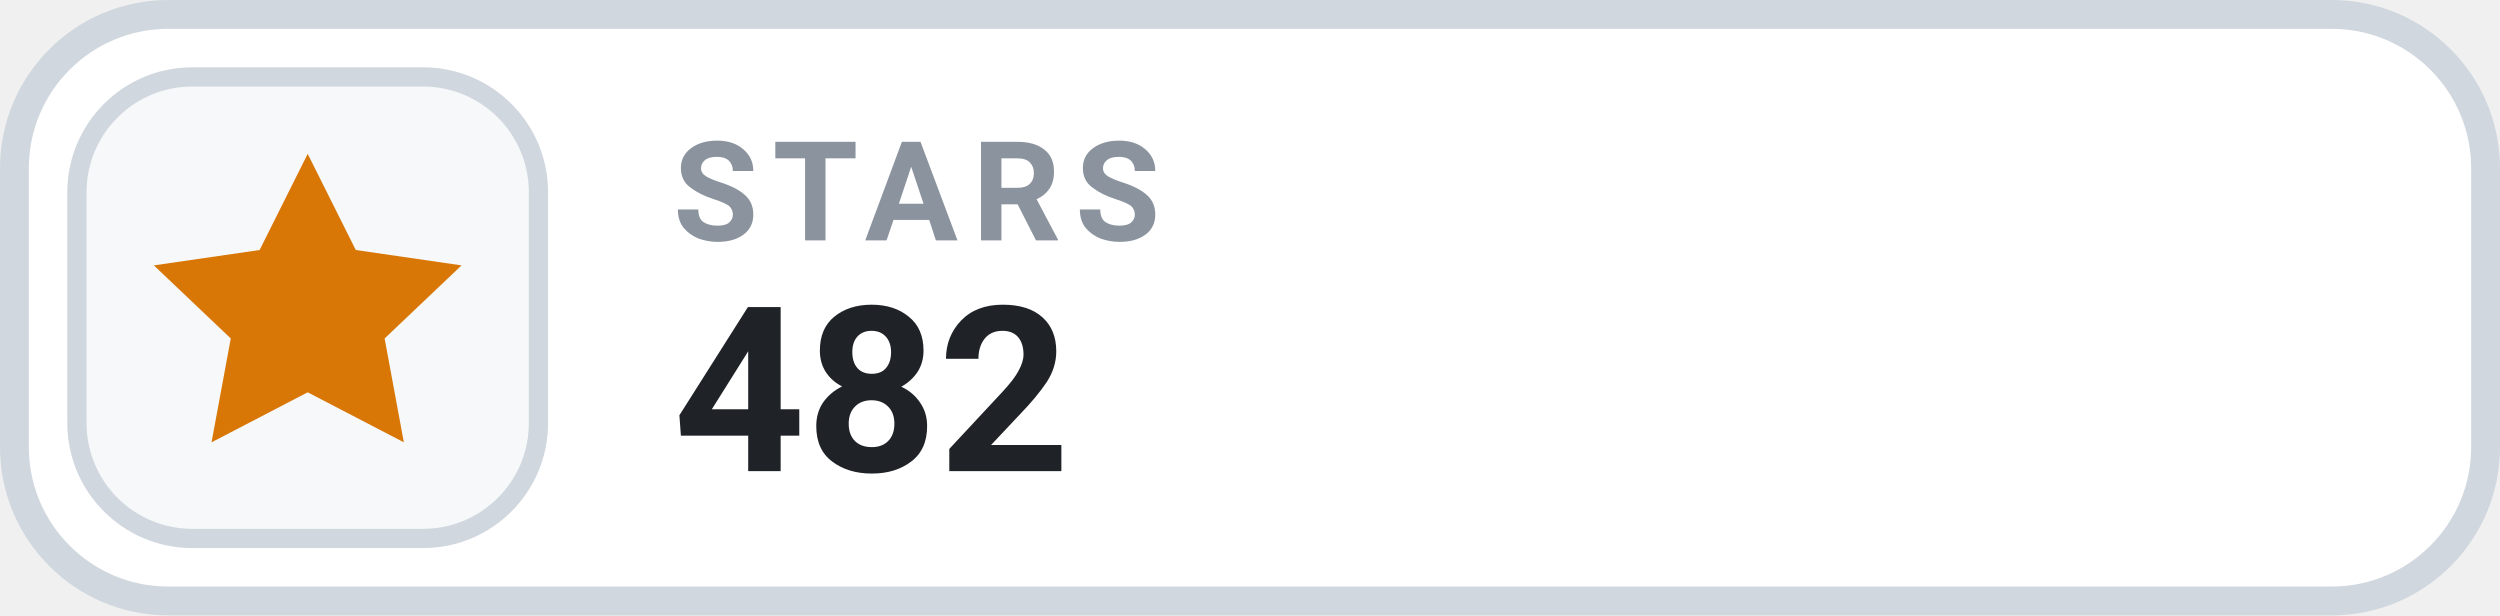
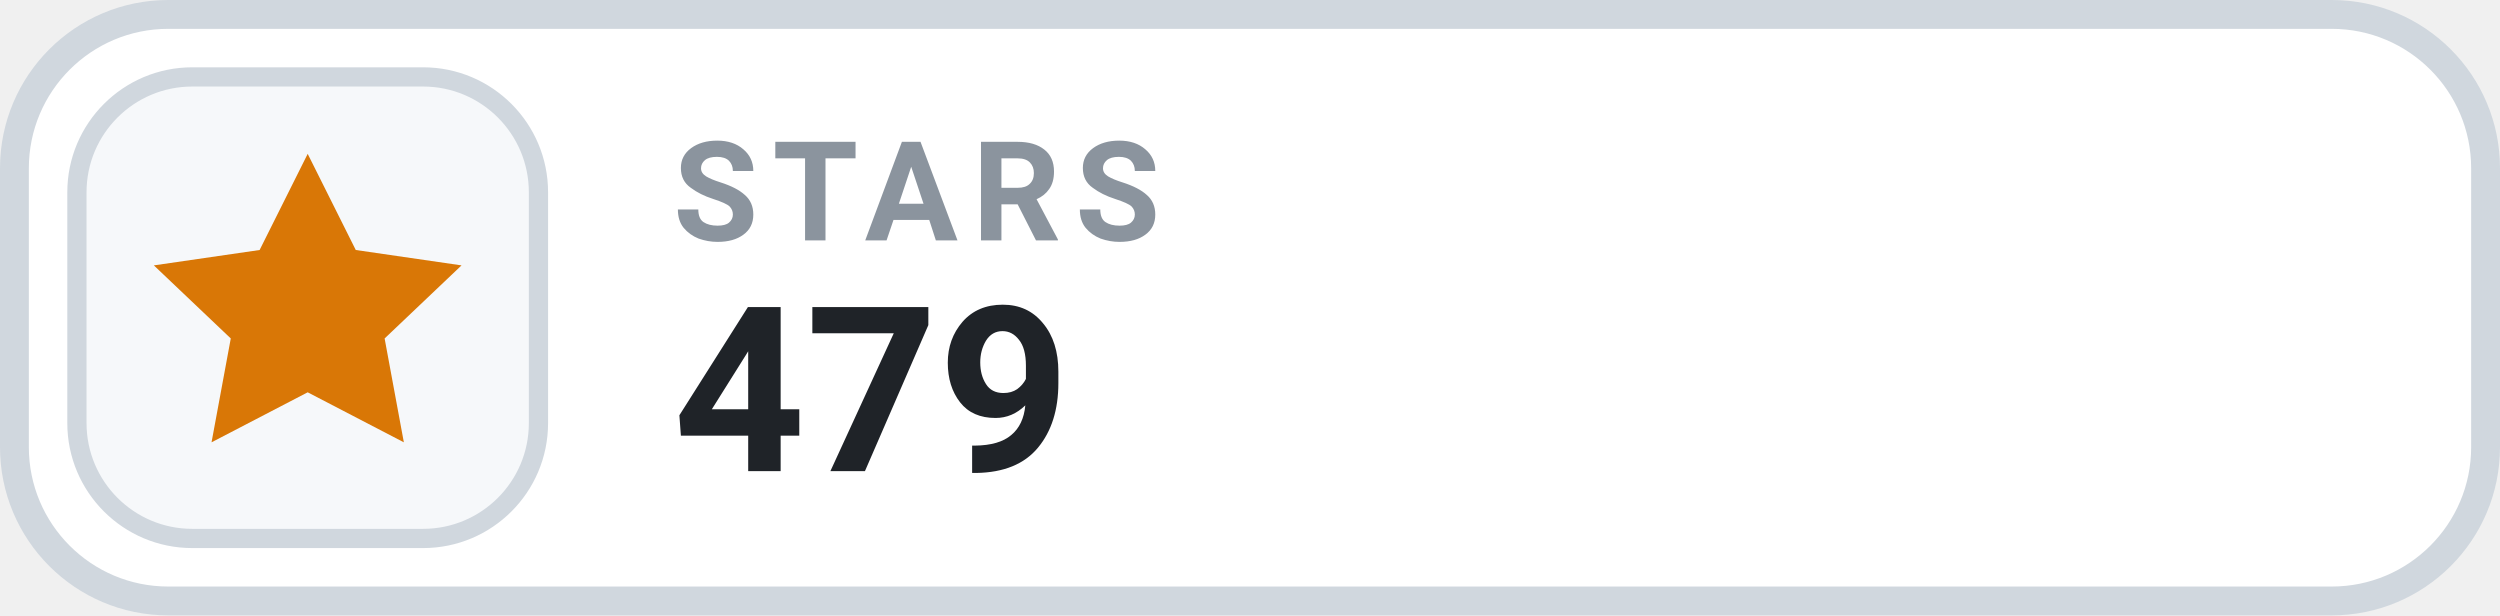
- <svg xmlns="http://www.w3.org/2000/svg" width="130" height="32" viewBox="0 0 130 32" role="img" aria-label="STARS 482">
+ <svg xmlns="http://www.w3.org/2000/svg" width="130" height="32" viewBox="0 0 130 32" role="img" aria-label="STARS 479">
  <rect x=".75" y=".75" width="128.5" height="30.5" rx="8" fill="#FFFFFF" stroke="#D0D7DE" stroke-width="1.5" />
  <rect x="4" y="4" width="24" height="24" rx="6" fill="#F6F8FA" stroke="#D0D7DE" stroke-width="1" />
  <g transform="translate(16 16)" style="color:#D97706;">
    <path d="M0 -8 l2.5 5 5.5 .8 -4 3.8 1 5.4 -5 -2.6 -5 2.6 1 -5.4 -4 -3.8 5.5 -.8 Z" fill="currentColor" />
  </g>
  <text x="35" y="12.5" fill="#8B949E" font-family="-apple-system,BlinkMacSystemFont,'Segoe UI',Roboto,Helvetica,Arial,sans-serif" font-size="7.2" font-weight="700" letter-spacing=".75">STARS</text>
-   <text x="35" y="24.5" fill="#1F2328" font-family="-apple-system,BlinkMacSystemFont,'Segoe UI',Roboto,Helvetica,Arial,sans-serif" font-size="12" font-weight="700">482</text>
+   <text x="35" y="24.5" fill="#1F2328" font-family="-apple-system,BlinkMacSystemFont,'Segoe UI',Roboto,Helvetica,Arial,sans-serif" font-size="12" font-weight="700">479</text>
</svg>
